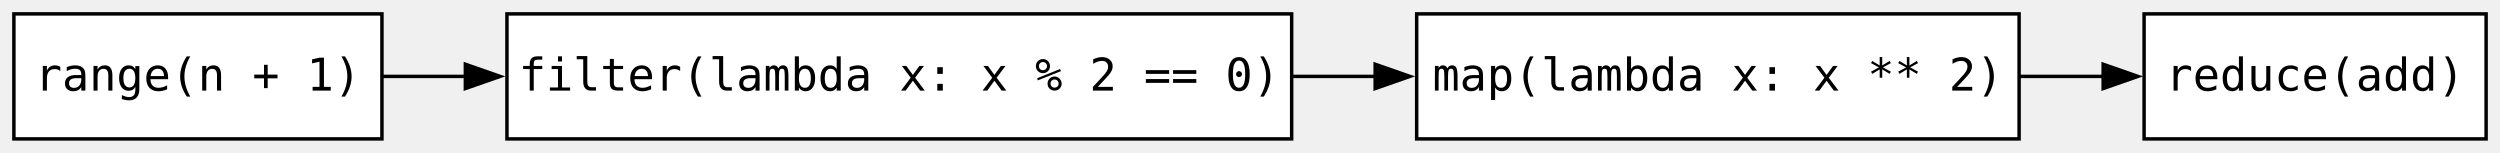
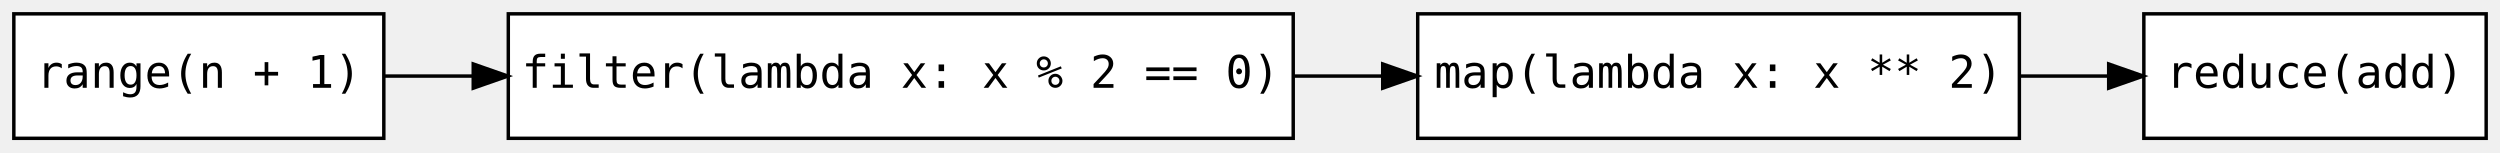
- <svg xmlns="http://www.w3.org/2000/svg" width="720pt" height="44pt" viewBox="0.00 0.00 720.00 44.00">
+ <svg xmlns="http://www.w3.org/2000/svg" width="723pt" height="44pt" viewBox="0.00 0.00 723.00 44.00">
  <g id="graph0" class="graph" transform="scale(1 1) rotate(0) translate(4 40)">
    <g id="node1" class="node">
-       <polygon fill="white" stroke="black" points="106,-36 0,-36 0,0 106,0 106,-36" />
-       <text xml:space="preserve" text-anchor="middle" x="53" y="-13.9" font-family="monospace" font-size="13.00">range(n + 1)</text>
+       <polygon fill="white" stroke="black" points="107,-36 0,-36 0,0 107,0 107,-36" />
+       <text text-anchor="middle" x="53.5" y="-14.6" font-family="monospace" font-size="13.00">range(n + 1)</text>
    </g>
    <g id="node2" class="node">
-       <polygon fill="white" stroke="black" points="368,-36 142,-36 142,0 368,0 368,-36" />
-       <text xml:space="preserve" text-anchor="middle" x="255" y="-13.9" font-family="monospace" font-size="13.00">filter(lambda x: x % 2 == 0)</text>
+       <polygon fill="white" stroke="black" points="370,-36 143,-36 143,0 370,0 370,-36" />
+       <text text-anchor="middle" x="256.5" y="-14.6" font-family="monospace" font-size="13.00">filter(lambda x: x % 2 == 0)</text>
    </g>
    <g id="edge1" class="edge">
-       <path fill="none" stroke="black" d="M106.29,-18C113.85,-18 121.88,-18 130.15,-18" />
-       <polygon fill="black" stroke="black" points="130.02,-21.5 140.02,-18 130.02,-14.5 130.02,-21.5" />
+       <path fill="none" stroke="black" d="M107.05,-18C115.16,-18 123.82,-18 132.72,-18" />
+       <polygon fill="black" stroke="black" points="132.86,-21.5 142.86,-18 132.86,-14.5 132.86,-21.5" />
    </g>
    <g id="node3" class="node">
-       <polygon fill="white" stroke="black" points="577.5,-36 404,-36 404,0 577.5,0 577.5,-36" />
-       <text xml:space="preserve" text-anchor="middle" x="490.75" y="-13.9" font-family="monospace" font-size="13.00">map(lambda x: x ** 2)</text>
+       <polygon fill="white" stroke="black" points="580,-36 406,-36 406,0 580,0 580,-36" />
+       <text text-anchor="middle" x="493" y="-14.6" font-family="monospace" font-size="13.00">map(lambda x: x ** 2)</text>
    </g>
    <g id="edge2" class="edge">
-       <path fill="none" stroke="black" d="M368.42,-18C376.36,-18 384.33,-18 392.17,-18" />
-       <polygon fill="black" stroke="black" points="392.05,-21.5 402.05,-18 392.05,-14.5 392.05,-21.5" />
+       <path fill="none" stroke="black" d="M370.29,-18C378.79,-18 387.33,-18 395.73,-18" />
+       <polygon fill="black" stroke="black" points="395.88,-21.5 405.88,-18 395.88,-14.5 395.88,-21.5" />
    </g>
    <g id="node4" class="node">
-       <polygon fill="white" stroke="black" points="712,-36 613.5,-36 613.5,0 712,0 712,-36" />
-       <text xml:space="preserve" text-anchor="middle" x="662.75" y="-13.9" font-family="monospace" font-size="13.00">reduce(add)</text>
+       <polygon fill="white" stroke="black" points="715,-36 616,-36 616,0 715,0 715,-36" />
+       <text text-anchor="middle" x="665.5" y="-14.6" font-family="monospace" font-size="13.00">reduce(add)</text>
    </g>
    <g id="edge3" class="edge">
-       <path fill="none" stroke="black" d="M577.75,-18C585.94,-18 594.11,-18 601.97,-18" />
-       <polygon fill="black" stroke="black" points="601.71,-21.5 611.71,-18 601.71,-14.5 601.71,-21.5" />
+       <path fill="none" stroke="black" d="M580.25,-18C588.84,-18 597.43,-18 605.64,-18" />
+       <polygon fill="black" stroke="black" points="605.83,-21.5 615.83,-18 605.83,-14.5 605.83,-21.5" />
    </g>
  </g>
</svg>
